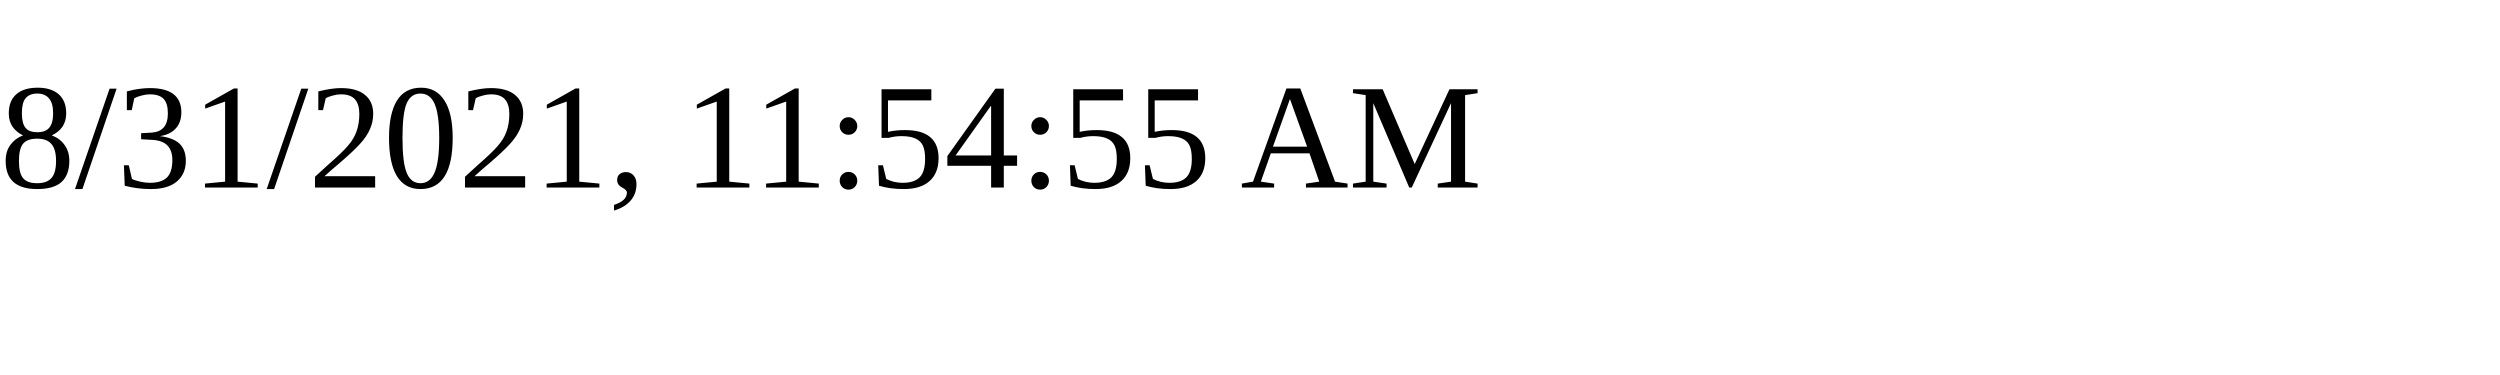
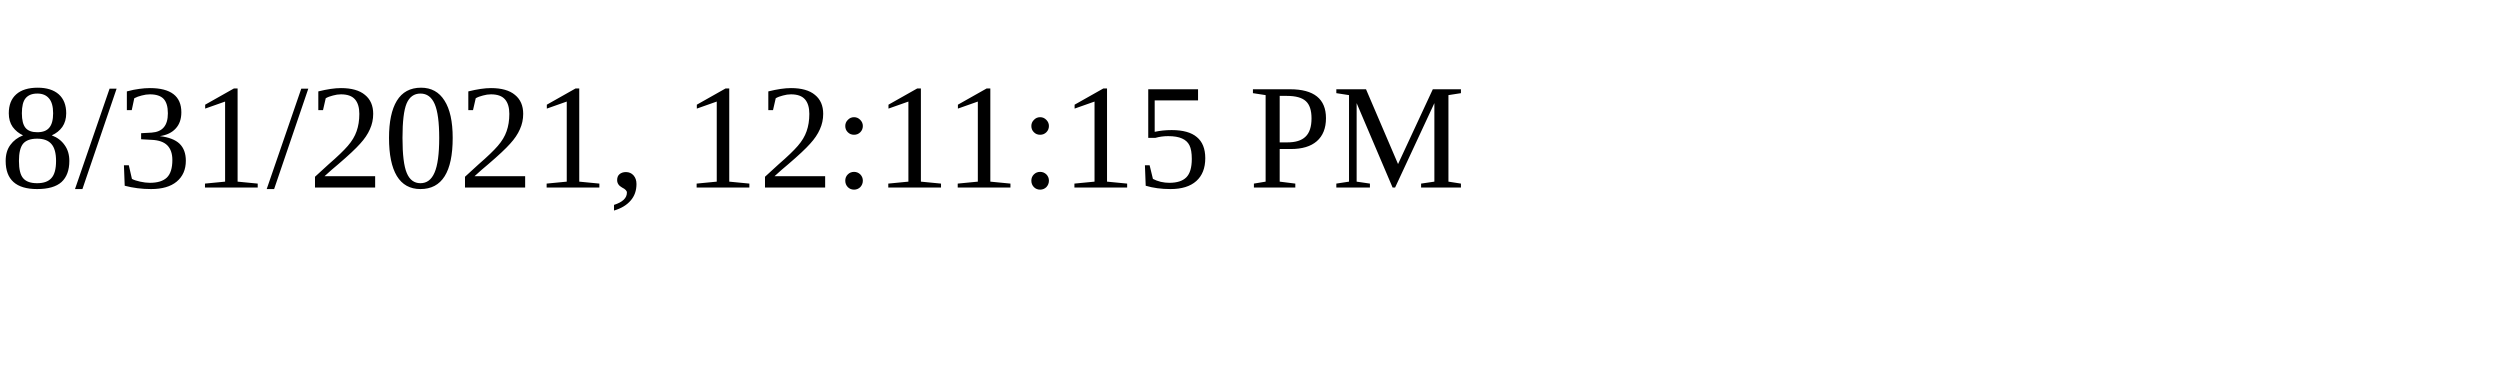
<svg xmlns="http://www.w3.org/2000/svg" height="30" width="200">
-   <text x="0" y="15">8/31/2021, 11:54:55 AM</text>
+   <text x="0" y="15">8/31/2021, 12:11:15 PM</text>
</svg>
